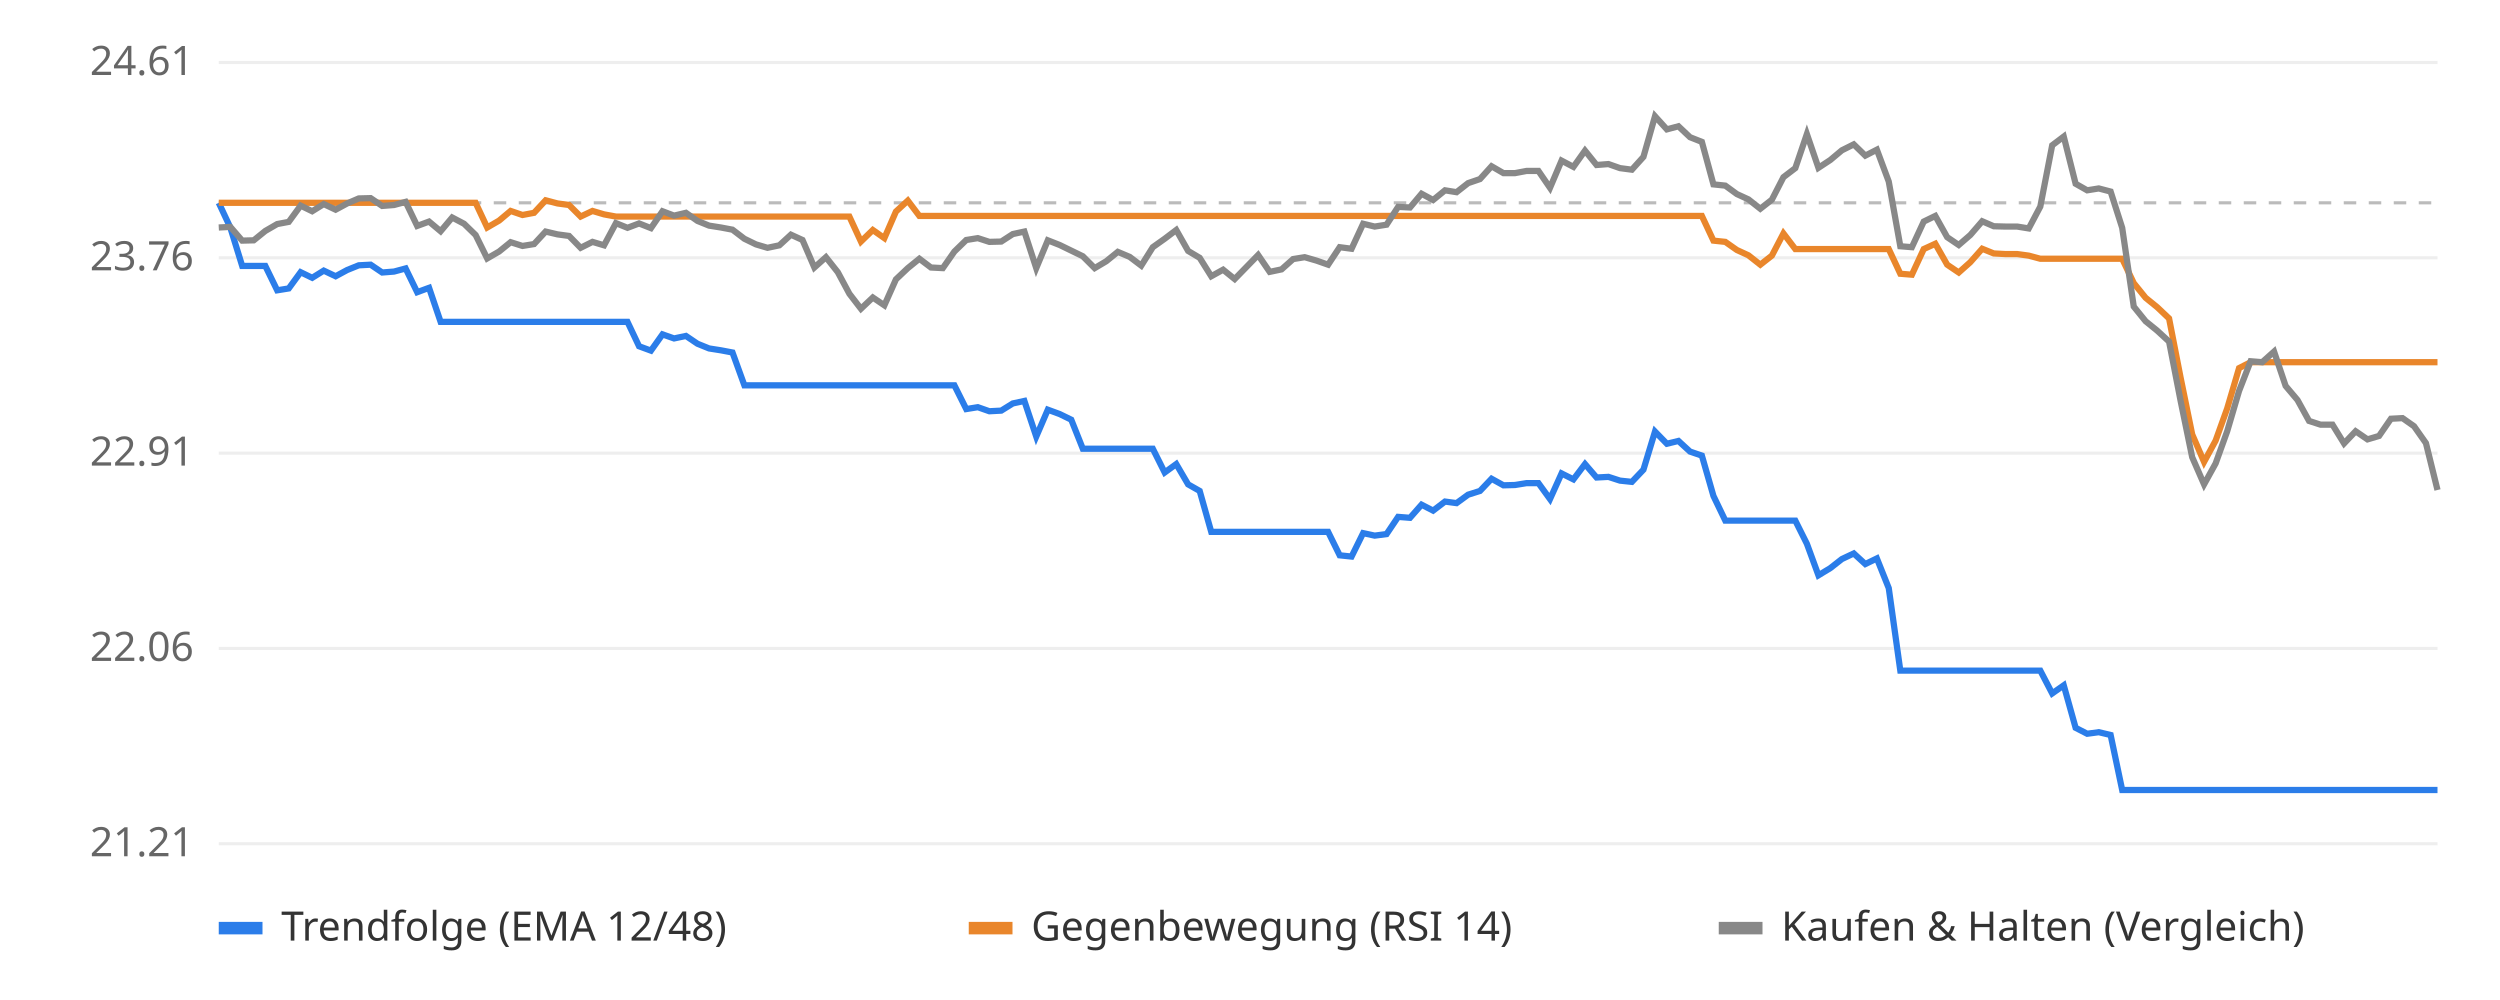
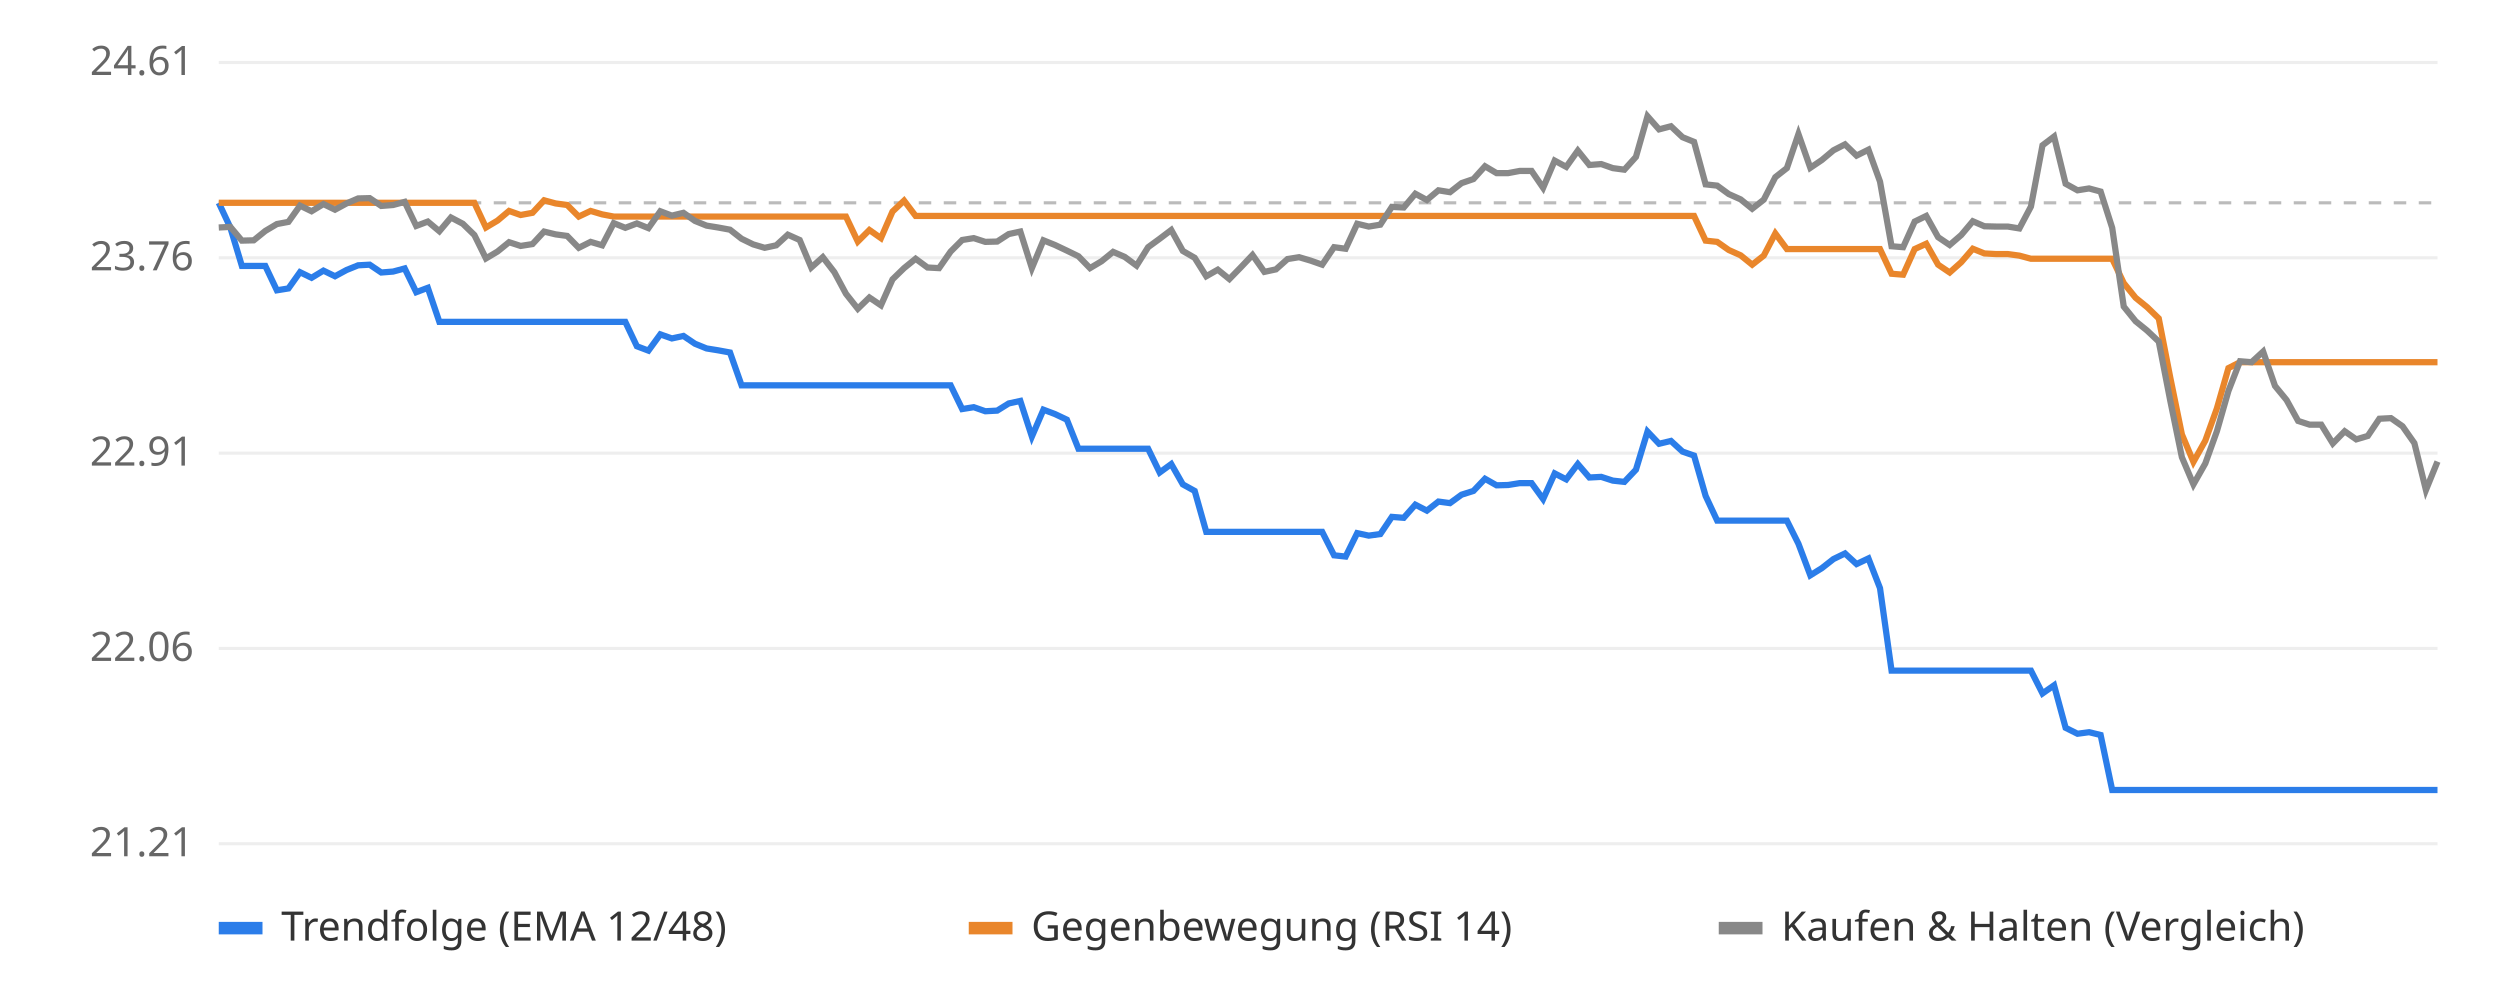
<svg xmlns="http://www.w3.org/2000/svg" viewBox="0 0 800 320" font-family="sans-serif" font-size="13">
  <rect width="800" height="320" fill="#ffffff" />
  <line x1="70" x2="780" y1="270.0" y2="270.0" stroke="#eeeeee" />
  <text x="62" y="274.0" text-anchor="end" fill="#666">21.21</text>
  <line x1="70" x2="780" y1="207.5" y2="207.5" stroke="#eeeeee" />
  <text x="62" y="211.5" text-anchor="end" fill="#666">22.06</text>
  <line x1="70" x2="780" y1="145.0" y2="145.0" stroke="#eeeeee" />
  <text x="62" y="149.0" text-anchor="end" fill="#666">22.91</text>
  <line x1="70" x2="780" y1="82.5" y2="82.5" stroke="#eeeeee" />
  <text x="62" y="86.5" text-anchor="end" fill="#666">23.76</text>
  <line x1="70" x2="780" y1="20.0" y2="20.0" stroke="#eeeeee" />
  <text x="62" y="24.0" text-anchor="end" fill="#666">24.61</text>
  <line x1="70" x2="780" y1="64.9" y2="64.9" stroke="#bbbbbb" stroke-dasharray="4 4" />
-   <polyline points="70.0,64.9 73.7,72.8 77.5,85.1 81.2,85.1 84.9,85.1 88.7,92.9 92.4,92.3 96.2,87.1 99.9,88.9 103.6,86.6 107.4,88.4 111.1,86.4 114.8,84.9 118.6,84.7 122.3,87.2 126.1,86.9 129.8,85.9 133.5,93.5 137.3,92.1 141.0,103.0 144.7,103.0 148.5,103.0 152.2,103.0 155.9,103.0 159.7,103.0 163.4,103.0 167.2,103.0 170.9,103.0 174.6,103.0 178.4,103.0 182.1,103.0 185.8,103.0 189.6,103.0 193.3,103.0 197.1,103.0 200.8,103.0 204.5,110.8 208.3,112.2 212.0,107.0 215.7,108.3 219.5,107.5 223.2,110.0 226.9,111.5 230.7,112.1 234.4,112.8 238.2,123.3 241.9,123.3 245.6,123.3 249.4,123.3 253.1,123.3 256.8,123.3 260.6,123.3 264.3,123.3 268.1,123.3 271.8,123.3 275.5,123.3 279.3,123.3 283.0,123.3 286.7,123.3 290.5,123.3 294.2,123.3 297.9,123.3 301.7,123.3 305.4,123.3 309.2,130.9 312.9,130.3 316.6,131.6 320.4,131.4 324.1,129.1 327.8,128.3 331.6,139.7 335.3,131.1 339.1,132.5 342.8,134.3 346.5,143.6 350.3,143.6 354.0,143.6 357.7,143.6 361.5,143.6 365.2,143.6 368.9,143.6 372.7,151.2 376.4,148.5 380.2,155.0 383.9,157.1 387.6,170.2 391.4,170.2 395.1,170.2 398.8,170.2 402.6,170.2 406.3,170.2 410.1,170.2 413.8,170.2 417.5,170.2 421.3,170.2 425.0,170.2 428.7,177.7 432.5,178.1 436.2,170.6 439.9,171.4 443.7,170.9 447.4,165.4 451.2,165.7 454.9,161.5 458.6,163.4 462.4,160.5 466.1,161.0 469.8,158.3 473.6,157.1 477.3,153.2 481.1,155.3 484.8,155.2 488.5,154.6 492.3,154.6 496.0,159.7 499.7,151.5 503.5,153.4 507.2,148.5 510.9,152.8 514.7,152.6 518.4,153.8 522.2,154.2 525.9,150.3 529.6,138.1 533.4,142.0 537.1,141.1 540.8,144.5 544.6,145.8 548.3,158.7 552.1,166.6 555.8,166.6 559.5,166.6 563.3,166.6 567.0,166.6 570.7,166.6 574.5,166.6 578.2,174.0 581.9,184.1 585.7,181.8 589.4,178.9 593.2,177.1 596.9,180.5 600.6,178.7 604.4,188.2 608.1,214.6 611.8,214.6 615.6,214.6 619.3,214.6 623.1,214.6 626.8,214.6 630.5,214.6 634.3,214.6 638.0,214.6 641.7,214.6 645.5,214.6 649.2,214.6 652.9,214.6 656.7,221.9 660.4,219.3 664.2,232.9 667.9,234.8 671.6,234.3 675.4,235.2 679.1,252.8 682.8,252.8 686.6,252.8 690.3,252.8 694.1,252.8 697.8,252.8 701.5,252.8 705.3,252.8 709.0,252.8 712.7,252.8 716.5,252.8 720.2,252.8 723.9,252.8 727.7,252.8 731.4,252.8 735.2,252.8 738.9,252.8 742.6,252.8 746.4,252.8 750.1,252.8 753.8,252.8 757.6,252.8 761.3,252.8 765.1,252.8 768.8,252.8 772.5,252.8 776.3,252.8 780.0,252.8" fill="none" stroke="#2b7de9" stroke-width="2" />
-   <polyline points="70.0,64.9 73.7,64.9 77.5,64.9 81.2,64.9 84.9,64.9 88.7,64.9 92.4,64.9 96.2,64.9 99.9,64.9 103.6,64.9 107.4,64.9 111.1,64.9 114.8,64.9 118.6,64.9 122.3,64.9 126.1,64.9 129.8,64.9 133.5,64.9 137.3,64.9 141.0,64.9 144.7,64.9 148.5,64.9 152.2,64.9 155.9,72.8 159.7,70.6 163.4,67.5 167.2,68.8 170.9,68.1 174.6,64.1 178.4,65.1 182.1,65.6 185.8,69.3 189.6,67.5 193.3,68.6 197.1,69.3 200.8,69.3 204.5,69.3 208.3,69.3 212.0,69.3 215.7,69.3 219.5,69.3 223.2,69.3 226.9,69.3 230.7,69.3 234.4,69.3 238.2,69.3 241.9,69.3 245.6,69.3 249.4,69.3 253.1,69.3 256.8,69.3 260.6,69.3 264.3,69.3 268.1,69.3 271.8,69.3 275.5,77.3 279.3,73.6 283.0,76.2 286.7,67.7 290.5,64.2 294.2,69.1 297.9,69.1 301.7,69.1 305.4,69.1 309.2,69.1 312.9,69.1 316.6,69.1 320.4,69.1 324.1,69.1 327.8,69.1 331.6,69.1 335.3,69.1 339.1,69.1 342.8,69.1 346.5,69.1 350.3,69.1 354.0,69.1 357.7,69.1 361.5,69.1 365.2,69.1 368.9,69.1 372.7,69.1 376.4,69.1 380.2,69.1 383.9,69.1 387.6,69.1 391.4,69.1 395.1,69.1 398.8,69.1 402.6,69.1 406.3,69.1 410.1,69.1 413.8,69.1 417.5,69.1 421.3,69.1 425.0,69.1 428.7,69.1 432.5,69.1 436.2,69.1 439.9,69.1 443.7,69.1 447.4,69.1 451.2,69.1 454.9,69.1 458.6,69.1 462.4,69.1 466.1,69.1 469.8,69.1 473.6,69.1 477.3,69.1 481.1,69.1 484.8,69.1 488.5,69.1 492.3,69.1 496.0,69.1 499.7,69.1 503.5,69.1 507.2,69.1 510.9,69.1 514.7,69.1 518.4,69.1 522.2,69.1 525.9,69.1 529.6,69.1 533.4,69.1 537.1,69.1 540.8,69.1 544.6,69.1 548.3,77.0 552.1,77.4 555.8,80.0 559.5,81.7 563.3,84.7 567.0,81.8 570.7,74.7 574.5,79.7 578.2,79.7 581.9,79.7 585.7,79.7 589.4,79.7 593.2,79.7 596.9,79.7 600.6,79.7 604.4,79.7 608.1,87.6 611.8,87.9 615.6,79.7 619.3,78.0 623.1,84.7 626.8,87.2 630.5,83.9 634.3,79.6 638.0,81.1 641.7,81.3 645.5,81.3 649.2,81.8 652.9,82.8 656.7,82.8 660.4,82.8 664.2,82.8 667.9,82.8 671.6,82.8 675.4,82.8 679.1,82.8 682.8,90.6 686.6,95.3 690.3,98.3 694.1,101.9 697.8,120.9 701.5,139.0 705.3,147.8 709.0,141.0 712.7,130.7 716.5,117.8 720.2,115.9 723.9,115.9 727.7,115.9 731.4,115.9 735.2,115.9 738.9,115.9 742.6,115.9 746.4,115.9 750.1,115.9 753.8,115.9 757.6,115.9 761.3,115.9 765.1,115.9 768.8,115.9 772.5,115.9 776.3,115.9 780.0,115.9" fill="none" stroke="#e9862b" stroke-width="2" />
-   <polyline points="70.0,72.8 73.7,72.6 77.5,77.0 81.2,76.9 84.9,73.9 88.7,71.7 92.4,71.0 96.2,65.8 99.9,67.6 103.6,65.3 107.4,67.1 111.1,65.1 114.8,63.5 118.6,63.4 122.3,65.9 126.1,65.6 129.8,64.6 133.5,72.3 137.3,70.9 141.0,74.0 144.7,69.6 148.5,71.6 152.2,75.2 155.9,82.7 159.7,80.5 163.4,77.5 167.2,78.7 170.9,78.1 174.6,74.1 178.4,75.0 182.1,75.5 185.8,79.3 189.6,77.4 193.3,78.5 197.1,71.4 200.8,72.9 204.5,71.5 208.3,73.0 212.0,67.6 215.7,69.0 219.5,68.1 223.2,70.7 226.9,72.2 230.7,72.8 234.4,73.5 238.2,76.4 241.9,78.2 245.6,79.3 249.4,78.5 253.1,75.1 256.8,76.8 260.6,85.6 264.3,82.3 268.1,87.1 271.8,94.0 275.5,98.8 279.3,95.2 283.0,97.7 286.7,89.4 290.5,85.8 294.2,82.8 297.9,85.6 301.7,85.8 305.4,80.5 309.2,76.8 312.9,76.2 316.6,77.4 320.4,77.3 324.1,74.9 327.8,74.1 331.6,85.8 335.3,76.9 339.1,78.4 342.8,80.2 346.5,82.0 350.3,85.8 354.0,83.6 357.7,80.6 361.5,82.2 365.2,85.0 368.9,79.1 372.7,76.4 376.4,73.6 380.2,80.3 383.9,82.5 387.6,88.4 391.4,86.3 395.1,89.3 398.8,85.5 402.6,81.6 406.3,87.0 410.1,86.2 413.8,82.9 417.5,82.3 421.3,83.4 425.0,84.7 428.7,79.1 432.5,79.6 436.2,71.6 439.9,72.5 443.7,71.9 447.4,66.2 451.2,66.4 454.9,62.0 458.6,64.0 462.4,60.9 466.1,61.5 469.8,58.6 473.6,57.3 477.3,53.2 481.1,55.4 484.8,55.4 488.5,54.7 492.3,54.7 496.0,60.1 499.7,51.4 503.5,53.4 507.2,48.2 510.9,52.8 514.7,52.5 518.4,53.8 522.2,54.3 525.9,50.2 529.6,37.2 533.4,41.4 537.1,40.4 540.8,43.9 544.6,45.4 548.3,59.0 552.1,59.4 555.8,62.1 559.5,63.8 563.3,66.8 567.0,63.9 570.7,56.7 574.5,53.8 578.2,42.9 581.9,53.7 585.7,51.2 589.4,48.1 593.2,46.2 596.9,49.8 600.6,47.9 604.4,58.1 608.1,78.8 611.8,79.1 615.6,70.9 619.3,69.1 623.1,75.9 626.8,78.4 630.5,75.2 634.3,70.8 638.0,72.4 641.7,72.5 645.5,72.5 649.2,73.1 652.9,66.1 656.7,46.5 660.4,43.7 664.2,58.8 667.9,60.9 671.6,60.3 675.4,61.3 679.1,72.9 682.8,98.1 686.6,102.8 690.3,105.8 694.1,109.3 697.8,128.3 701.5,146.3 705.3,155.0 709.0,148.3 712.7,138.0 716.5,125.1 720.2,115.6 723.9,115.9 727.7,112.5 731.4,123.5 735.2,128.0 738.9,134.7 742.6,135.9 746.4,135.9 750.1,141.9 753.8,138.0 757.6,140.6 761.3,139.5 765.1,134.0 768.8,133.8 772.5,136.4 776.3,141.8 780.0,156.8" fill="none" stroke="#888888" stroke-width="2" />
+   <polyline points="70.0,64.9 73.7,72.8 77.4,85.1 81.2,85.1 84.9,85.1 88.6,92.9 92.3,92.3 96.0,87.1 99.7,88.9 103.5,86.6 107.2,88.4 110.9,86.4 114.6,84.9 118.3,84.7 122.0,87.2 125.8,86.9 129.5,85.9 133.2,93.5 136.9,92.1 140.6,103.0 144.3,103.0 148.1,103.0 151.8,103.0 155.5,103.0 159.2,103.0 162.9,103.0 166.6,103.0 170.4,103.0 174.1,103.0 177.8,103.0 181.5,103.0 185.2,103.0 189.0,103.0 192.7,103.0 196.4,103.0 200.1,103.0 203.8,110.8 207.5,112.2 211.3,107.0 215.0,108.3 218.7,107.5 222.4,110.0 226.1,111.5 229.8,112.1 233.6,112.8 237.3,123.3 241.0,123.3 244.7,123.3 248.4,123.3 252.1,123.3 255.9,123.3 259.6,123.3 263.3,123.3 267.0,123.3 270.7,123.3 274.5,123.3 278.2,123.3 281.9,123.3 285.6,123.3 289.3,123.3 293.0,123.3 296.8,123.3 300.5,123.3 304.2,123.3 307.9,130.9 311.6,130.3 315.3,131.6 319.1,131.4 322.8,129.1 326.5,128.3 330.2,139.7 333.9,131.1 337.6,132.5 341.4,134.3 345.1,143.6 348.8,143.6 352.5,143.6 356.2,143.6 359.9,143.6 363.7,143.6 367.4,143.6 371.1,151.2 374.8,148.5 378.5,155.0 382.3,157.1 386.0,170.2 389.7,170.2 393.4,170.2 397.1,170.2 400.8,170.2 404.6,170.2 408.3,170.2 412.0,170.2 415.7,170.2 419.4,170.2 423.1,170.2 426.9,177.7 430.6,178.1 434.3,170.6 438.0,171.4 441.7,170.9 445.4,165.4 449.2,165.7 452.9,161.5 456.6,163.4 460.3,160.5 464.0,161.0 467.7,158.3 471.5,157.1 475.2,153.2 478.9,155.3 482.6,155.2 486.3,154.6 490.1,154.6 493.8,159.7 497.5,151.5 501.2,153.4 504.9,148.5 508.6,152.8 512.4,152.6 516.1,153.8 519.8,154.2 523.5,150.3 527.2,138.1 530.9,142.0 534.7,141.1 538.4,144.5 542.1,145.8 545.8,158.7 549.5,166.6 553.2,166.6 557.0,166.6 560.7,166.6 564.4,166.6 568.1,166.6 571.8,166.6 575.5,174.0 579.3,184.1 583.0,181.8 586.7,178.9 590.4,177.1 594.1,180.5 597.9,178.7 601.6,188.2 605.3,214.6 609.0,214.6 612.7,214.6 616.4,214.6 620.2,214.6 623.9,214.6 627.6,214.6 631.3,214.6 635.0,214.6 638.7,214.6 642.5,214.6 646.2,214.6 649.9,214.6 653.6,221.9 657.3,219.3 661.0,232.9 664.8,234.8 668.5,234.3 672.2,235.2 675.9,252.8 679.6,252.8 683.4,252.8 687.1,252.8 690.8,252.8 694.5,252.8 698.2,252.8 701.9,252.8 705.7,252.8 709.4,252.8 713.1,252.8 716.8,252.8 720.5,252.8 724.2,252.8 728.0,252.8 731.7,252.8 735.4,252.8 739.1,252.8 742.8,252.8 746.5,252.8 750.3,252.8 754.0,252.8 757.7,252.8 761.4,252.8 765.1,252.8 768.8,252.8 772.6,252.8 776.3,252.8 780.0,252.8" fill="none" stroke="#2b7de9" stroke-width="2" />
+   <polyline points="70.0,64.9 73.7,64.9 77.4,64.9 81.2,64.9 84.9,64.9 88.6,64.9 92.3,64.9 96.0,64.9 99.7,64.9 103.5,64.9 107.2,64.9 110.9,64.9 114.6,64.9 118.3,64.9 122.0,64.9 125.8,64.9 129.5,64.9 133.2,64.9 136.9,64.9 140.6,64.9 144.3,64.9 148.1,64.9 151.8,64.9 155.5,72.8 159.2,70.6 162.9,67.5 166.6,68.8 170.4,68.1 174.1,64.1 177.8,65.1 181.5,65.6 185.2,69.3 189.0,67.5 192.7,68.6 196.4,69.3 200.1,69.3 203.8,69.3 207.5,69.3 211.3,69.3 215.0,69.3 218.7,69.3 222.4,69.3 226.1,69.3 229.8,69.3 233.6,69.3 237.3,69.3 241.0,69.3 244.7,69.3 248.4,69.3 252.1,69.3 255.9,69.3 259.6,69.3 263.3,69.3 267.0,69.3 270.7,69.3 274.5,77.3 278.2,73.6 281.9,76.2 285.6,67.7 289.3,64.2 293.0,69.1 296.8,69.1 300.5,69.1 304.2,69.1 307.9,69.1 311.6,69.1 315.3,69.1 319.1,69.1 322.8,69.1 326.5,69.1 330.2,69.1 333.9,69.1 337.6,69.1 341.4,69.1 345.1,69.1 348.8,69.1 352.5,69.1 356.2,69.1 359.9,69.1 363.7,69.1 367.4,69.1 371.1,69.1 374.8,69.1 378.5,69.1 382.3,69.1 386.0,69.1 389.7,69.1 393.4,69.1 397.1,69.1 400.8,69.1 404.6,69.1 408.3,69.1 412.0,69.1 415.7,69.1 419.4,69.1 423.1,69.1 426.9,69.1 430.6,69.1 434.3,69.1 438.0,69.1 441.7,69.1 445.4,69.1 449.2,69.1 452.9,69.1 456.6,69.1 460.3,69.1 464.0,69.1 467.7,69.1 471.5,69.1 475.2,69.1 478.9,69.1 482.6,69.1 486.3,69.1 490.1,69.1 493.8,69.1 497.5,69.1 501.2,69.1 504.9,69.1 508.6,69.1 512.4,69.1 516.1,69.1 519.8,69.1 523.5,69.1 527.2,69.1 530.9,69.1 534.7,69.1 538.4,69.1 542.1,69.1 545.8,77.0 549.5,77.4 553.2,80.0 557.0,81.7 560.7,84.7 564.4,81.8 568.1,74.7 571.8,79.7 575.5,79.7 579.3,79.7 583.0,79.7 586.7,79.7 590.4,79.7 594.1,79.7 597.9,79.7 601.6,79.7 605.3,87.6 609.0,87.9 612.7,79.7 616.4,78.0 620.2,84.7 623.9,87.2 627.6,83.9 631.3,79.6 635.0,81.1 638.7,81.3 642.5,81.3 646.2,81.8 649.9,82.8 653.6,82.8 657.3,82.8 661.0,82.8 664.8,82.8 668.5,82.8 672.2,82.8 675.9,82.8 679.6,90.6 683.4,95.3 687.1,98.3 690.8,101.9 694.5,120.9 698.2,139.0 701.9,147.8 705.7,141.0 709.4,130.7 713.1,117.8 716.8,115.9 720.5,115.9 724.2,115.9 728.0,115.9 731.7,115.9 735.4,115.9 739.1,115.9 742.8,115.9 746.5,115.9 750.3,115.9 754.0,115.9 757.7,115.9 761.4,115.9 765.1,115.9 768.8,115.9 772.6,115.9 776.3,115.9 780.0,115.9" fill="none" stroke="#e9862b" stroke-width="2" />
+   <polyline points="70.0,72.8 73.7,72.6 77.4,77.0 81.2,76.9 84.9,73.9 88.6,71.7 92.3,71.0 96.0,65.8 99.7,67.6 103.5,65.3 107.2,67.1 110.9,65.1 114.6,63.5 118.3,63.4 122.0,65.9 125.8,65.6 129.5,64.6 133.2,72.3 136.9,70.9 140.6,74.0 144.3,69.6 148.1,71.6 151.8,75.2 155.5,82.7 159.2,80.5 162.9,77.5 166.6,78.7 170.4,78.1 174.1,74.1 177.8,75.0 181.5,75.5 185.2,79.3 189.0,77.4 192.7,78.5 196.4,71.4 200.1,72.9 203.8,71.5 207.5,73.0 211.3,67.6 215.0,69.0 218.7,68.1 222.4,70.7 226.1,72.2 229.8,72.8 233.6,73.5 237.3,76.4 241.0,78.2 244.7,79.3 248.4,78.5 252.1,75.1 255.9,76.8 259.6,85.6 263.3,82.3 267.0,87.1 270.7,94.0 274.5,98.8 278.2,95.2 281.9,97.7 285.6,89.4 289.3,85.8 293.0,82.8 296.8,85.6 300.5,85.8 304.2,80.5 307.9,76.8 311.6,76.2 315.3,77.4 319.1,77.3 322.8,74.9 326.5,74.1 330.2,85.8 333.9,76.9 337.6,78.4 341.4,80.2 345.1,82.0 348.8,85.8 352.5,83.6 356.2,80.6 359.9,82.2 363.7,85.0 367.4,79.1 371.1,76.4 374.8,73.6 378.5,80.3 382.3,82.5 386.0,88.4 389.7,86.3 393.4,89.3 397.1,85.5 400.8,81.6 404.6,87.0 408.3,86.2 412.0,82.9 415.7,82.3 419.4,83.4 423.1,84.7 426.9,79.1 430.6,79.6 434.3,71.6 438.0,72.5 441.7,71.9 445.4,66.2 449.2,66.4 452.9,62.0 456.6,64.0 460.3,60.9 464.0,61.5 467.7,58.6 471.5,57.3 475.2,53.2 478.9,55.4 482.6,55.4 486.3,54.7 490.1,54.7 493.8,60.1 497.5,51.4 501.2,53.4 504.9,48.2 508.6,52.8 512.4,52.5 516.1,53.8 519.8,54.3 523.5,50.2 527.2,37.2 530.9,41.4 534.7,40.4 538.4,43.9 542.1,45.4 545.8,59.0 549.5,59.4 553.2,62.1 557.0,63.8 560.7,66.8 564.4,63.9 568.1,56.7 571.8,53.8 575.5,42.9 579.3,53.7 583.0,51.2 586.7,48.1 590.4,46.2 594.1,49.8 597.9,47.9 601.6,58.1 605.3,78.8 609.0,79.1 612.7,70.9 616.4,69.1 620.2,75.9 623.9,78.4 627.6,75.2 631.3,70.8 635.0,72.4 638.7,72.5 642.5,72.5 646.2,73.1 649.9,66.1 653.6,46.5 657.3,43.7 661.0,58.8 664.8,60.9 668.5,60.3 672.2,61.3 675.9,72.9 679.6,98.1 683.4,102.8 687.1,105.8 690.8,109.3 694.5,128.3 698.2,146.3 701.9,155.0 705.7,148.3 709.4,138.0 713.1,125.1 716.8,115.6 720.5,115.9 724.2,112.5 728.0,123.5 731.7,128.0 735.4,134.7 739.1,135.9 742.8,135.9 746.5,141.9 750.3,138.0 754.0,140.6 757.7,139.5 761.4,134.0 765.1,133.8 768.8,136.4 772.6,141.8 776.3,156.8 780.0,147.7" fill="none" stroke="#888888" stroke-width="2" />
  <rect x="70" y="295" width="14" height="4" fill="#2b7de9" />
  <text x="90" y="301" fill="#333">Trendfolge (EMA 12/48)</text>
  <rect x="310" y="295" width="14" height="4" fill="#e9862b" />
  <text x="330" y="301" fill="#333">Gegenbewegung (RSI 14)</text>
  <rect x="550" y="295" width="14" height="4" fill="#888888" />
  <text x="570" y="301" fill="#333">Kaufen &amp; Halten (Vergleich)</text>
</svg>
